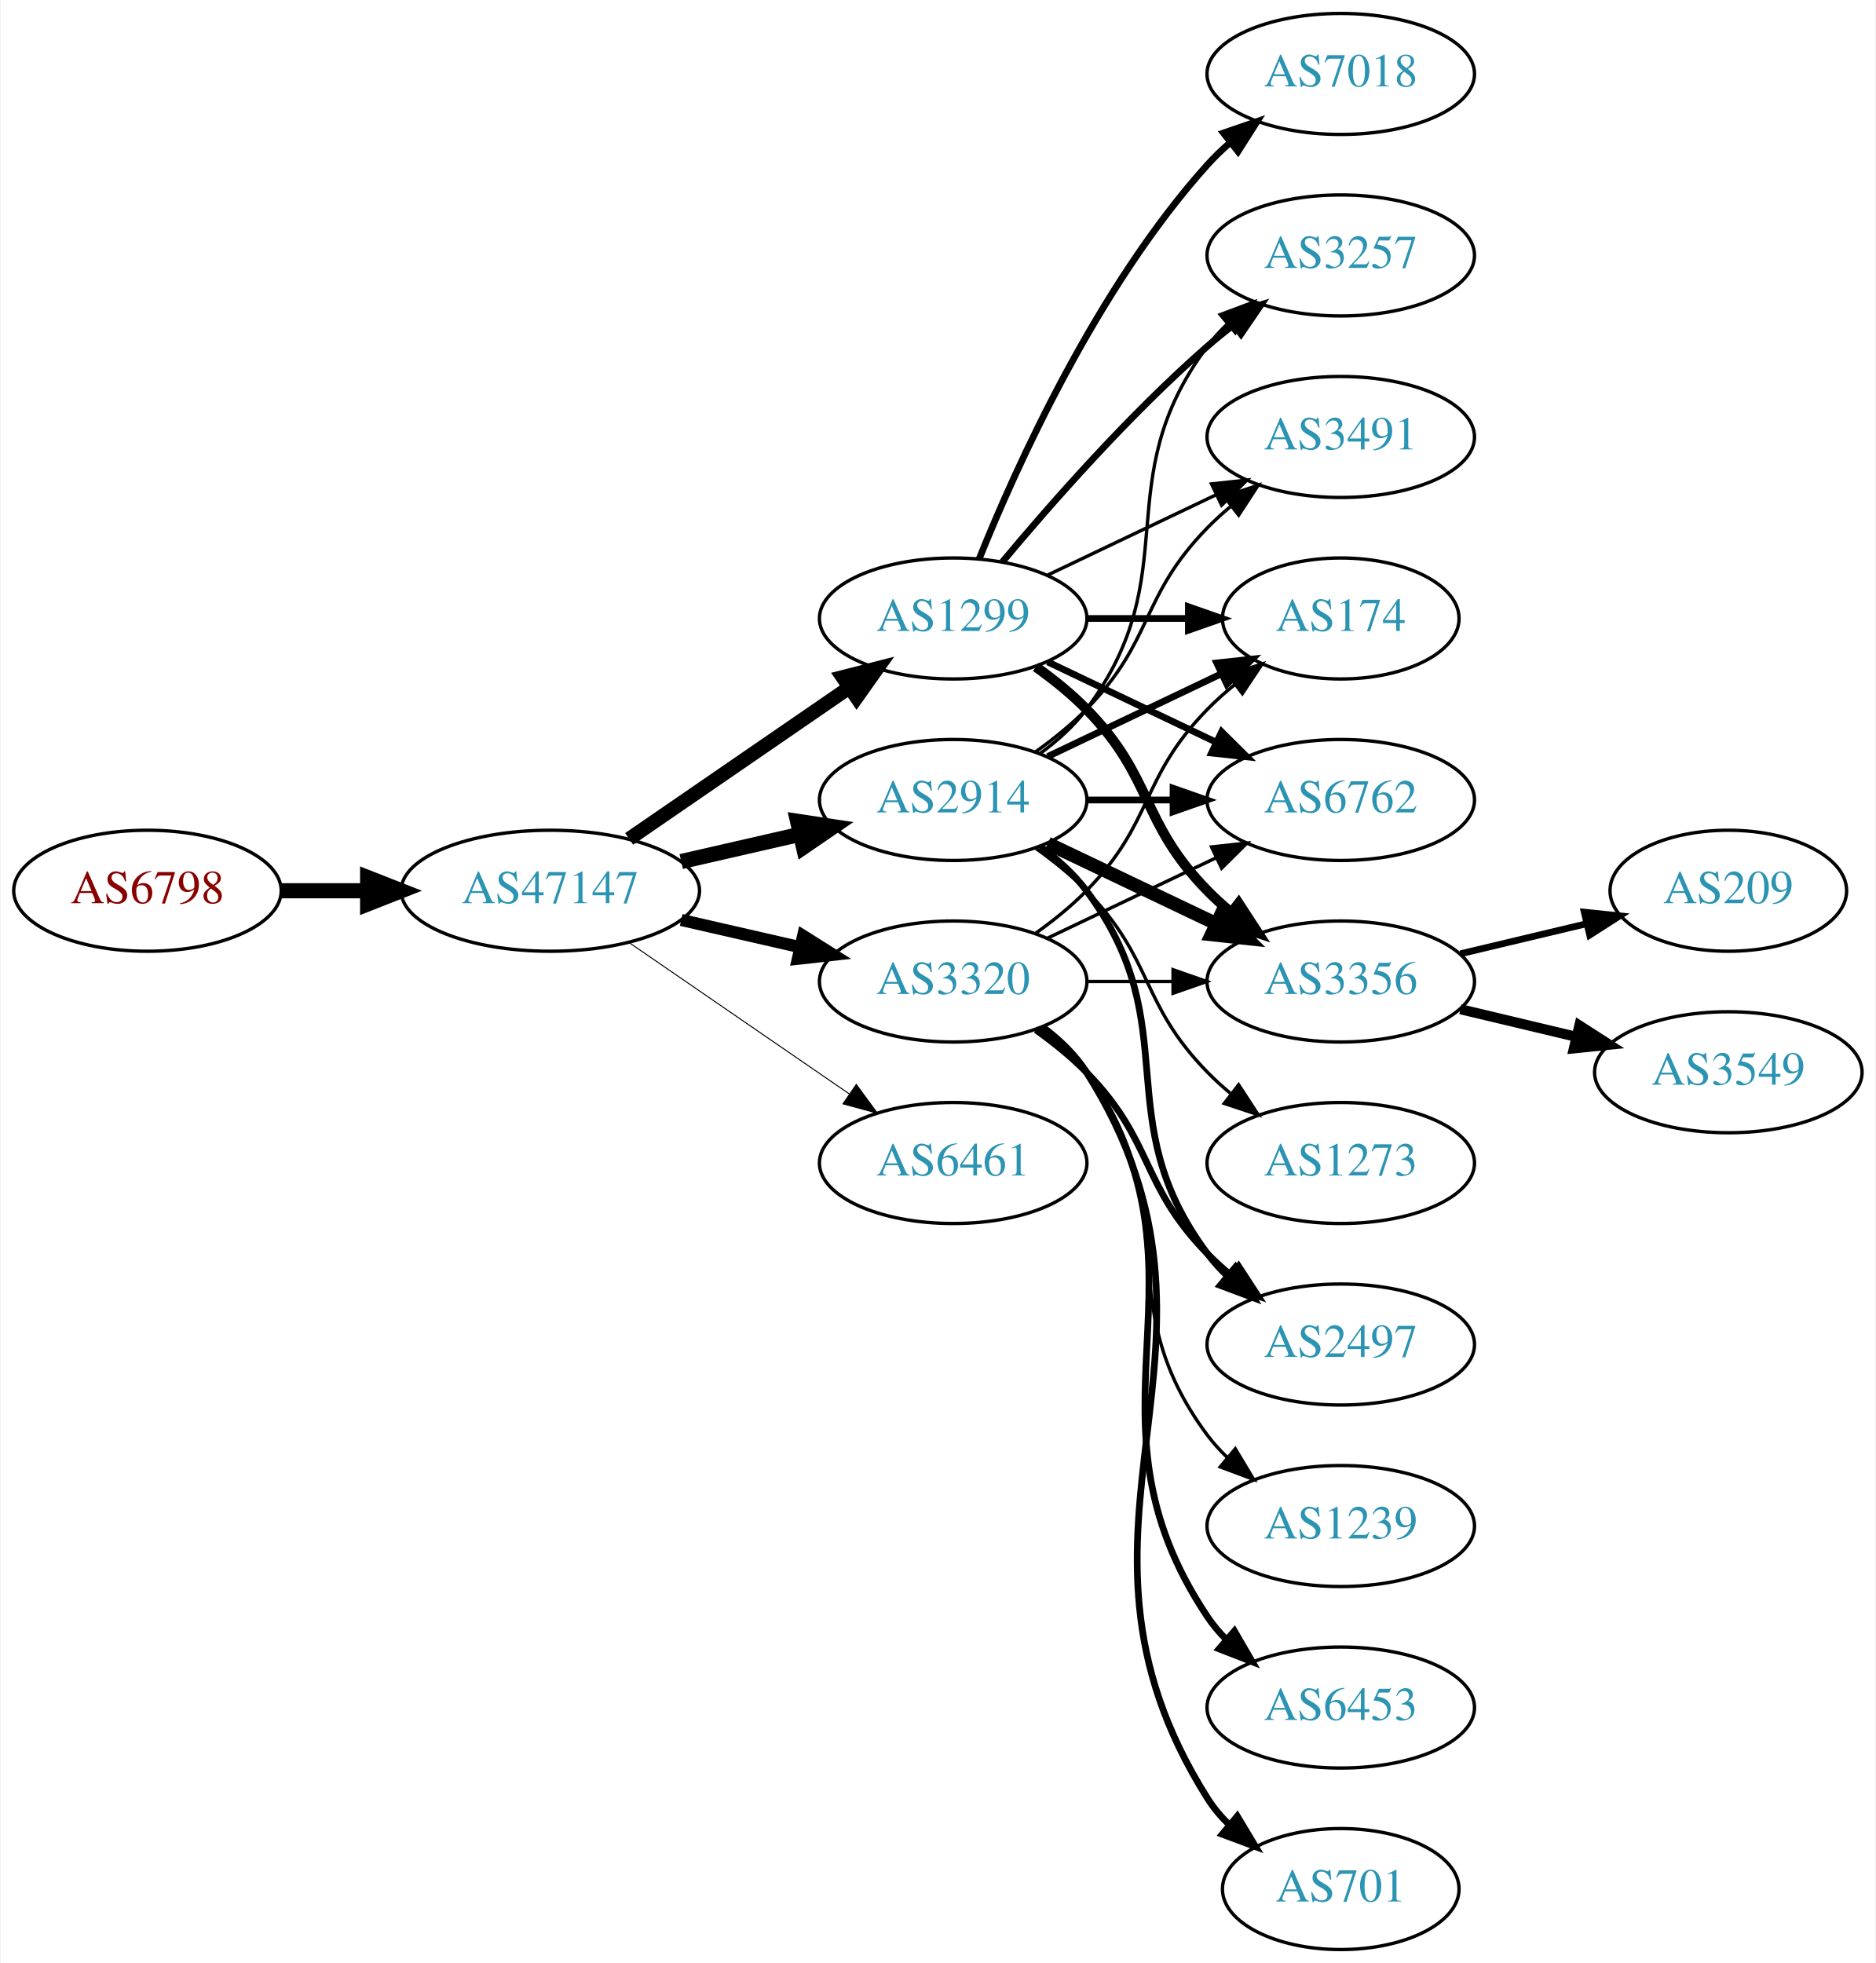
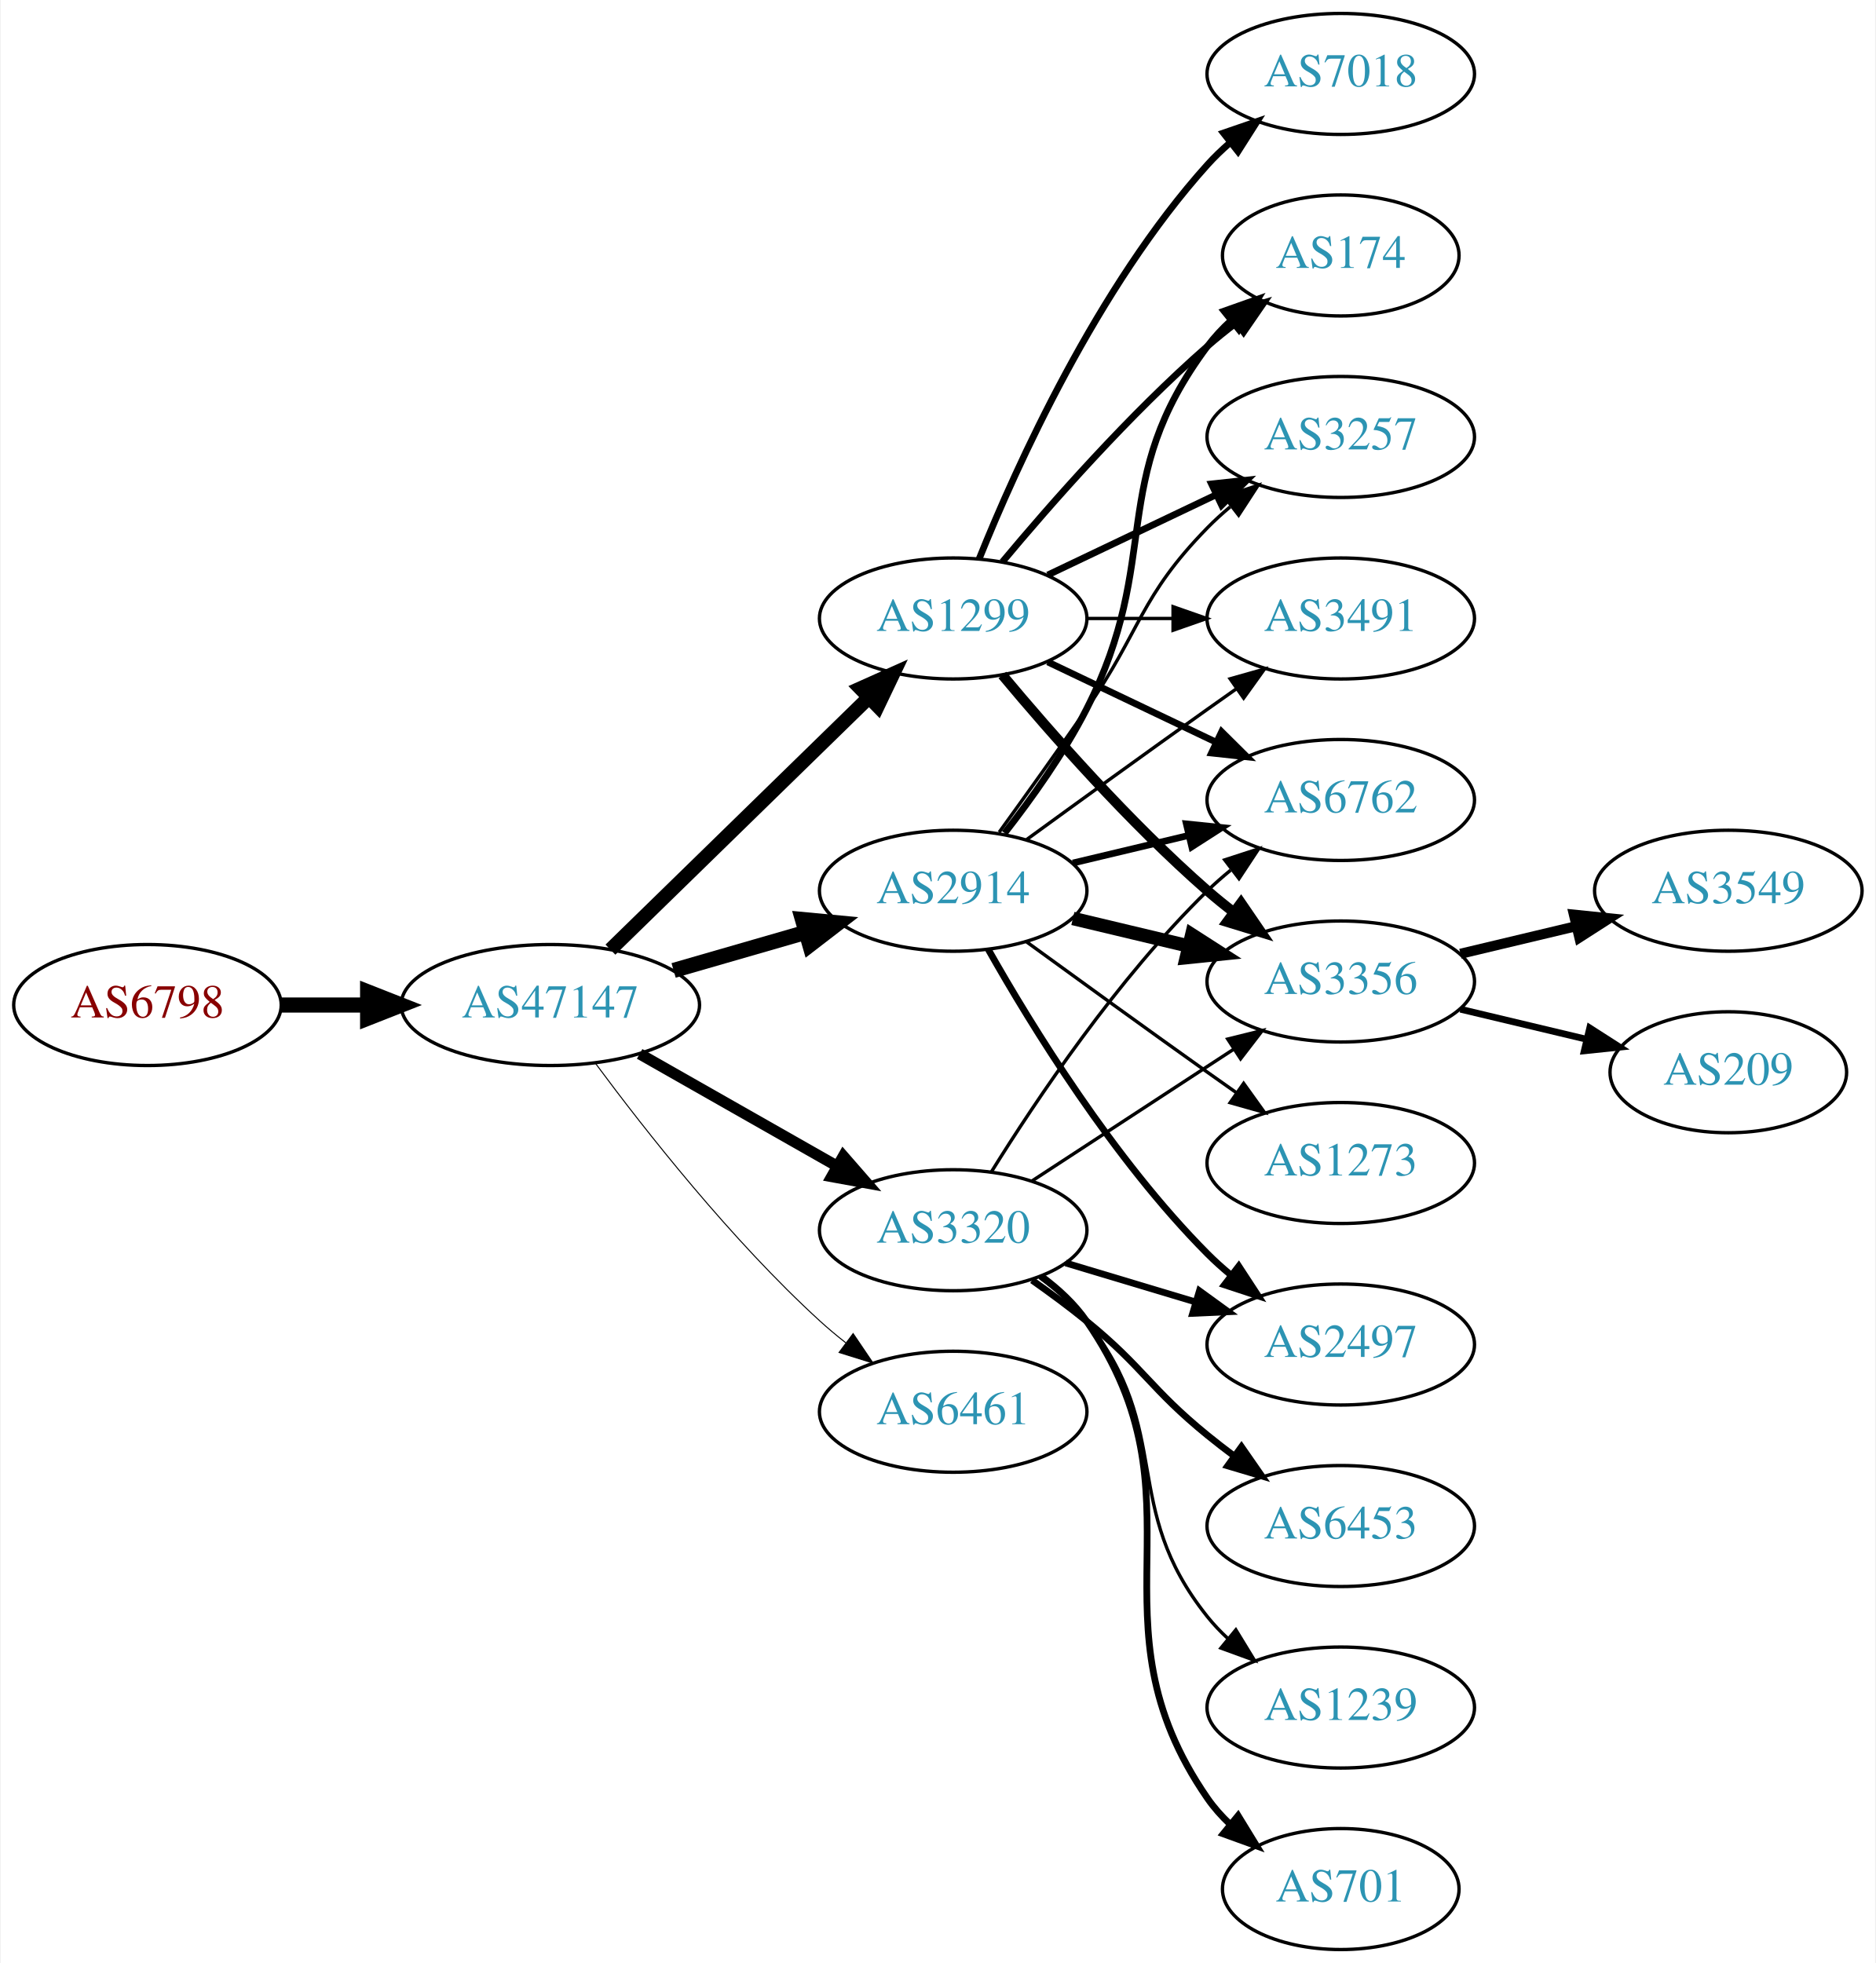
<svg xmlns="http://www.w3.org/2000/svg" xmlns:xlink="http://www.w3.org/1999/xlink" width="558pt" height="584pt" viewBox="0.00 0.00 557.56 584.00">
  <g id="graph0" class="graph" transform="scale(1 1) rotate(0) translate(4 580)">
    <polygon fill="white" stroke="none" points="-4,4 -4,-580 553.564,-580 553.564,4 -4,4" />
    <g id="node1" class="node">
      <g id="a_node1">
        <a xlink:href="/asn/6798" xlink:title="AS6798 ~ Net4You Internet GmbH [AT]">
-           <ellipse fill="#ffffff" stroke="black" cx="39.647" cy="-315" rx="39.794" ry="18" />
-           <text text-anchor="middle" x="39.647" y="-311.3" font-family="Times,serif" font-size="14.00" fill="#880000">AS6798</text>
+           <ellipse fill="#ffffff" stroke="black" cx="39.647" cy="-281" rx="39.794" ry="18" />
+           <text text-anchor="middle" x="39.647" y="-277.3" font-family="Times,serif" font-size="14.00" fill="#880000">AS6798</text>
        </a>
      </g>
    </g>
    <g id="node2" class="node">
      <g id="a_node2">
        <a xlink:href="/asn/47147" xlink:title="AS47147 ~ ANEXIA Internetdienstleistungs GmbH [AT]">
-           <ellipse fill="#ffffff" stroke="black" cx="159.489" cy="-315" rx="44.393" ry="18" />
-           <text text-anchor="middle" x="159.489" y="-311.3" font-family="Times,serif" font-size="14.00" fill="#2c94b3">AS47147</text>
+           <ellipse fill="#ffffff" stroke="black" cx="159.489" cy="-281" rx="44.393" ry="18" />
+           <text text-anchor="middle" x="159.489" y="-277.3" font-family="Times,serif" font-size="14.00" fill="#2c94b3">AS47147</text>
        </a>
      </g>
    </g>
    <g id="edge1" class="edge">
-       <path fill="none" stroke="black" stroke-width="4.5" d="M79.559,-315C87.662,-315 96.337,-315 104.863,-315" />
-       <polygon fill="black" stroke="black" stroke-width="4.5" points="105.141,-318.938 115.141,-315 105.141,-311.063 105.141,-318.938" />
+       <path fill="none" stroke="black" stroke-width="4.5" d="M79.559,-281C87.662,-281 96.337,-281 104.863,-281" />
+       <polygon fill="black" stroke="black" stroke-width="4.5" points="105.141,-284.938 115.141,-281 105.141,-277.063 105.141,-284.938" />
    </g>
    <g id="node3" class="node">
      <g id="a_node3">
+         <a xlink:href="/asn/2914" xlink:title="AS2914 ~ NTT America, Inc. [US]">
+           <ellipse fill="#ffffff" stroke="black" cx="279.332" cy="-315" rx="39.794" ry="18" />
+           <text text-anchor="middle" x="279.332" y="-311.3" font-family="Times,serif" font-size="14.00" fill="#2c94b3">AS2914</text>
+         </a>
+       </g>
+     </g>
+     <g id="edge2" class="edge">
+       <path fill="none" stroke="black" stroke-width="4.5" d="M196.165,-291.293C208.581,-294.876 222.637,-298.931 235.568,-302.662" />
+       <polygon fill="black" stroke="black" stroke-width="4.5" points="234.491,-306.449 245.191,-305.438 236.675,-298.883 234.491,-306.449" />
+     </g>
+     <g id="node4" class="node">
+       <g id="a_node4">
        <a xlink:href="/asn/1299" xlink:title="AS1299 ~ Telia Carrier [EU]">
          <ellipse fill="#ffffff" stroke="black" cx="279.332" cy="-396" rx="39.794" ry="18" />
          <text text-anchor="middle" x="279.332" y="-392.3" font-family="Times,serif" font-size="14.00" fill="#2c94b3">AS1299</text>
        </a>
      </g>
    </g>
-     <g id="edge2" class="edge">
-       <path fill="none" stroke="black" stroke-width="4.2" d="M182.932,-330.426C201.513,-343.198 228.074,-361.455 248.453,-375.463" />
-       <polygon fill="black" stroke="black" stroke-width="4.2" points="246.445,-378.542 256.768,-381.178 250.609,-372.485 246.445,-378.542" />
-     </g>
-     <g id="node4" class="node">
-       <g id="a_node4">
-         <a xlink:href="/asn/2914" xlink:title="AS2914 ~ NTT America, Inc. [US]">
-           <ellipse fill="#ffffff" stroke="black" cx="279.332" cy="-342" rx="39.794" ry="18" />
-           <text text-anchor="middle" x="279.332" y="-338.3" font-family="Times,serif" font-size="14.00" fill="#2c94b3">AS2914</text>
-         </a>
-       </g>
-     </g>
    <g id="edge3" class="edge">
-       <path fill="none" stroke="black" stroke-width="4.5" d="M198.424,-323.692C209.664,-326.267 222.077,-329.111 233.7,-331.774" />
-       <polygon fill="black" stroke="black" stroke-width="4.5" points="233.035,-335.661 243.662,-334.057 234.794,-327.985 233.035,-335.661" />
+       <path fill="none" stroke="black" stroke-width="4.2" d="M177.373,-297.477C197.5,-317.118 231.281,-350.084 254.17,-372.421" />
+       <polygon fill="black" stroke="black" stroke-width="4.2" points="251.755,-375.2 261.479,-379.554 256.889,-369.939 251.755,-375.2" />
    </g>
    <g id="node5" class="node">
      <g id="a_node5">
        <a xlink:href="/asn/3320" xlink:title="AS3320 ~ DTAG [DE]">
-           <ellipse fill="#ffffff" stroke="black" cx="279.332" cy="-288" rx="39.794" ry="18" />
-           <text text-anchor="middle" x="279.332" y="-284.3" font-family="Times,serif" font-size="14.00" fill="#2c94b3">AS3320</text>
+           <ellipse fill="#ffffff" stroke="black" cx="279.332" cy="-214" rx="39.794" ry="18" />
+           <text text-anchor="middle" x="279.332" y="-210.3" font-family="Times,serif" font-size="14.00" fill="#2c94b3">AS3320</text>
        </a>
      </g>
    </g>
    <g id="edge4" class="edge">
-       <path fill="none" stroke="black" stroke-width="3.6" d="M198.424,-306.308C209.664,-303.733 222.077,-300.889 233.7,-298.226" />
-       <polygon fill="black" stroke="black" stroke-width="3.6" points="234.696,-301.588 243.662,-295.943 233.133,-294.765 234.696,-301.588" />
+       <path fill="none" stroke="black" stroke-width="3.3" d="M186.059,-266.462C203.278,-256.672 226.164,-243.66 244.835,-233.045" />
+       <polygon fill="black" stroke="black" stroke-width="3.3" points="246.656,-236.036 253.619,-228.05 243.196,-229.95 246.656,-236.036" />
    </g>
    <g id="node6" class="node">
      <g id="a_node6">
        <a xlink:href="/asn/6461" xlink:title="AS6461 ~ Zayo Bandwidth [US]">
-           <ellipse fill="#ffffff" stroke="black" cx="279.332" cy="-234" rx="39.794" ry="18" />
-           <text text-anchor="middle" x="279.332" y="-230.3" font-family="Times,serif" font-size="14.00" fill="#2c94b3">AS6461</text>
+           <ellipse fill="#ffffff" stroke="black" cx="279.332" cy="-160" rx="39.794" ry="18" />
+           <text text-anchor="middle" x="279.332" y="-156.3" font-family="Times,serif" font-size="14.00" fill="#2c94b3">AS6461</text>
        </a>
      </g>
    </g>
    <g id="edge5" class="edge">
-       <path fill="none" stroke="black" stroke-width="0.3" d="M182.932,-299.574C201.513,-286.802 228.074,-268.545 248.453,-254.537" />
-       <polygon fill="black" stroke="black" stroke-width="0.3" points="250.509,-257.371 256.768,-248.822 246.544,-251.602 250.509,-257.371" />
+       <path fill="none" stroke="black" stroke-width="0.3" d="M173.009,-263.531C187.689,-243.714 213.374,-211.036 239.685,-187 242.102,-184.792 244.708,-182.615 247.383,-180.512" />
+       <polygon fill="black" stroke="black" stroke-width="0.3" points="249.566,-183.251 255.503,-174.476 245.39,-177.633 249.566,-183.251" />
    </g>
    <g id="node7" class="node">
      <g id="a_node7">
-         <a xlink:href="/asn/7018" xlink:title="AS7018 ~ AT&amp;T Services, Inc. [US]">
-           <ellipse fill="#ffffff" stroke="black" cx="394.625" cy="-558" rx="39.794" ry="18" />
-           <text text-anchor="middle" x="394.625" y="-554.3" font-family="Times,serif" font-size="14.00" fill="#2c94b3">AS7018</text>
-         </a>
-       </g>
-     </g>
-     <g id="edge6" class="edge">
-       <path fill="none" stroke="black" stroke-width="2" d="M287.079,-413.787C298.13,-441.243 322.184,-494.578 354.978,-531 356.98,-533.224 359.199,-535.363 361.532,-537.397" />
-       <polygon fill="black" stroke="black" stroke-width="2" points="359.73,-540.433 369.751,-543.873 364.062,-534.935 359.73,-540.433" />
+         <a xlink:href="/asn/6762" xlink:title="AS6762 ~ TELECOM ITALIA SPARKLE S.p.A. [IT]">
+           <ellipse fill="#ffffff" stroke="black" cx="394.625" cy="-342" rx="39.794" ry="18" />
+           <text text-anchor="middle" x="394.625" y="-338.3" font-family="Times,serif" font-size="14.00" fill="#2c94b3">AS6762</text>
+         </a>
+       </g>
+     </g>
+     <g id="edge15" class="edge">
+       <path fill="none" stroke="black" stroke-width="2" d="M314.939,-323.248C325.81,-325.838 337.964,-328.735 349.407,-331.462" />
+       <polygon fill="black" stroke="black" stroke-width="2" points="348.69,-334.889 359.229,-333.803 350.313,-328.08 348.69,-334.889" />
    </g>
    <g id="node8" class="node">
      <g id="a_node8">
        <a xlink:href="/asn/174" xlink:title="AS174 ~ Cogent Communications [US]">
-           <ellipse fill="#ffffff" stroke="black" cx="394.625" cy="-396" rx="35.194" ry="18" />
-           <text text-anchor="middle" x="394.625" y="-392.3" font-family="Times,serif" font-size="14.00" fill="#2c94b3">AS174</text>
-         </a>
-       </g>
-     </g>
-     <g id="edge7" class="edge">
-       <path fill="none" stroke="black" stroke-width="2" d="M319.004,-396C328.709,-396 339.2,-396 349.163,-396" />
-       <polygon fill="black" stroke="black" stroke-width="2" points="349.299,-399.5 359.299,-396 349.299,-392.5 349.299,-399.5" />
+           <ellipse fill="#ffffff" stroke="black" cx="394.625" cy="-504" rx="35.194" ry="18" />
+           <text text-anchor="middle" x="394.625" y="-500.3" font-family="Times,serif" font-size="14.00" fill="#2c94b3">AS174</text>
+         </a>
+       </g>
+     </g>
+     <g id="edge12" class="edge">
+       <path fill="none" stroke="black" stroke-width="2" d="M294.628,-332.14C302.614,-342.353 312.276,-355.853 318.978,-369 341.958,-414.077 324.707,-436.458 354.978,-477 356.986,-479.689 359.342,-482.209 361.883,-484.546" />
+       <polygon fill="black" stroke="black" stroke-width="2" points="359.912,-487.452 369.898,-490.989 364.297,-481.996 359.912,-487.452" />
    </g>
    <g id="node9" class="node">
      <g id="a_node9">
-         <a xlink:href="/asn/6762" xlink:title="AS6762 ~ TELECOM ITALIA SPARKLE S.p.A. [IT]">
-           <ellipse fill="#ffffff" stroke="black" cx="394.625" cy="-342" rx="39.794" ry="18" />
-           <text text-anchor="middle" x="394.625" y="-338.3" font-family="Times,serif" font-size="14.00" fill="#2c94b3">AS6762</text>
-         </a>
-       </g>
-     </g>
-     <g id="edge8" class="edge">
-       <path fill="none" stroke="black" stroke-width="2" d="M307.468,-383.066C322.462,-375.919 341.283,-366.948 357.506,-359.215" />
-       <polygon fill="black" stroke="black" stroke-width="2" points="359.188,-362.291 366.71,-354.829 356.177,-355.972 359.188,-362.291" />
+         <a xlink:href="/asn/3257" xlink:title="AS3257 ~ GTT [DE]">
+           <ellipse fill="#ffffff" stroke="black" cx="394.625" cy="-450" rx="39.794" ry="18" />
+           <text text-anchor="middle" x="394.625" y="-446.3" font-family="Times,serif" font-size="14.00" fill="#2c94b3">AS3257</text>
+         </a>
+       </g>
+     </g>
+     <g id="edge18" class="edge">
+       <path fill="none" stroke="black" d="M293.011,-332.406C300.626,-342.937 310.459,-356.67 318.978,-369 335.374,-392.731 334.806,-402.383 354.978,-423 357.071,-425.139 359.354,-427.218 361.731,-429.21" />
+       <polygon fill="black" stroke="black" points="359.974,-432.275 370.031,-435.611 364.249,-426.732 359.974,-432.275" />
    </g>
    <g id="node10" class="node">
      <g id="a_node10">
        <a xlink:href="/asn/3356" xlink:title="AS3356 ~ Level 3 Parent, LLC [US]">
          <ellipse fill="#ffffff" stroke="black" cx="394.625" cy="-288" rx="39.794" ry="18" />
          <text text-anchor="middle" x="394.625" y="-284.3" font-family="Times,serif" font-size="14.00" fill="#2c94b3">AS3356</text>
        </a>
      </g>
    </g>
-     <g id="edge9" class="edge">
-       <path fill="none" stroke="black" stroke-width="3" d="M303.926,-381.611C309.182,-377.852 314.513,-373.563 318.978,-369 339.151,-348.383 334.806,-335.617 354.978,-315 357.071,-312.861 359.354,-310.782 361.731,-308.79" />
-       <polygon fill="black" stroke="black" stroke-width="3" points="364.249,-311.268 370.031,-302.389 359.974,-305.725 364.249,-311.268" />
-     </g>
-     <g id="node11" class="node">
-       <g id="a_node11">
-         <a xlink:href="/asn/3257" xlink:title="AS3257 ~ GTT [DE]">
-           <ellipse fill="#ffffff" stroke="black" cx="394.625" cy="-504" rx="39.794" ry="18" />
-           <text text-anchor="middle" x="394.625" y="-500.3" font-family="Times,serif" font-size="14.00" fill="#2c94b3">AS3257</text>
-         </a>
-       </g>
-     </g>
-     <g id="edge10" class="edge">
-       <path fill="none" stroke="black" stroke-width="2" d="M293.962,-412.817C308.244,-429.929 331.791,-456.745 354.978,-477 357.444,-479.154 360.082,-481.294 362.78,-483.372" />
-       <polygon fill="black" stroke="black" stroke-width="2" points="360.805,-486.264 370.934,-489.37 364.953,-480.625 360.805,-486.264" />
+     <g id="edge14" class="edge">
+       <path fill="none" stroke="black" stroke-width="4" d="M314.939,-306.752C325.81,-304.162 337.964,-301.265 349.407,-298.538" />
+       <polygon fill="black" stroke="black" stroke-width="4" points="350.313,-301.92 359.229,-296.197 348.69,-295.111 350.313,-301.92" />
    </g>
    <g id="node12" class="node">
      <g id="a_node12">
        <a xlink:href="/asn/3491" xlink:title="AS3491 ~ PCCW Global, Inc. [US]">
-           <ellipse fill="#ffffff" stroke="black" cx="394.625" cy="-450" rx="39.794" ry="18" />
-           <text text-anchor="middle" x="394.625" y="-446.3" font-family="Times,serif" font-size="14.00" fill="#2c94b3">AS3491</text>
-         </a>
-       </g>
-     </g>
-     <g id="edge11" class="edge">
-       <path fill="none" stroke="black" d="M307.468,-408.934C322.462,-416.081 341.283,-425.052 357.506,-432.785" />
-       <polygon fill="black" stroke="black" points="356.177,-436.028 366.71,-437.171 359.188,-429.709 356.177,-436.028" />
-     </g>
-     <g id="edge12" class="edge">
-       <path fill="none" stroke="black" stroke-width="2" d="M307.468,-354.934C322.9,-362.29 342.385,-371.577 358.92,-379.459" />
-       <polygon fill="black" stroke="black" stroke-width="2" points="357.729,-382.768 368.262,-383.911 360.741,-376.449 357.729,-382.768" />
-     </g>
-     <g id="edge16" class="edge">
-       <path fill="none" stroke="black" stroke-width="2" d="M319.004,-342C327.207,-342 335.971,-342 344.503,-342" />
-       <polygon fill="black" stroke="black" stroke-width="2" points="344.742,-345.5 354.742,-342 344.742,-338.5 344.742,-345.5" />
-     </g>
-     <g id="edge15" class="edge">
-       <path fill="none" stroke="black" stroke-width="4" d="M307.468,-329.066C322.462,-321.919 341.283,-312.948 357.506,-305.215" />
-       <polygon fill="black" stroke="black" stroke-width="4" points="359.188,-308.291 366.71,-300.829 356.177,-301.972 359.188,-308.291" />
-     </g>
-     <g id="edge18" class="edge">
-       <path fill="none" stroke="black" d="M305.262,-355.882C310.338,-359.611 315.256,-364.016 318.978,-369 349.249,-409.542 324.707,-436.458 354.978,-477 356.723,-479.336 358.73,-481.545 360.893,-483.617" />
-       <polygon fill="black" stroke="black" points="358.771,-486.405 368.694,-490.118 363.253,-481.027 358.771,-486.405" />
-     </g>
-     <g id="edge14" class="edge">
-       <path fill="none" stroke="black" d="M303.926,-356.389C309.182,-360.148 314.513,-364.437 318.978,-369 339.151,-389.617 334.806,-402.383 354.978,-423 357.071,-425.139 359.354,-427.218 361.731,-429.21" />
-       <polygon fill="black" stroke="black" points="359.974,-432.275 370.031,-435.611 364.249,-426.732 359.974,-432.275" />
+           <ellipse fill="#ffffff" stroke="black" cx="394.625" cy="-396" rx="39.794" ry="18" />
+           <text text-anchor="middle" x="394.625" y="-392.3" font-family="Times,serif" font-size="14.00" fill="#2c94b3">AS3491</text>
+         </a>
+       </g>
+     </g>
+     <g id="edge13" class="edge">
+       <path fill="none" stroke="black" d="M301.18,-330.222C316.114,-341.091 336.727,-356.025 354.978,-369 357.799,-371.005 360.742,-373.085 363.69,-375.159" />
+       <polygon fill="black" stroke="black" points="361.717,-378.05 371.914,-380.926 365.736,-372.319 361.717,-378.05" />
    </g>
    <g id="node13" class="node">
      <g id="a_node13">
        <a xlink:href="/asn/2497" xlink:title="AS2497 ~ Internet Initiative Japan Inc. [JP]">
          <ellipse fill="#ffffff" stroke="black" cx="394.625" cy="-180" rx="39.794" ry="18" />
          <text text-anchor="middle" x="394.625" y="-176.3" font-family="Times,serif" font-size="14.00" fill="#2c94b3">AS2497</text>
        </a>
      </g>
    </g>
-     <g id="edge13" class="edge">
-       <path fill="none" stroke="black" stroke-width="2" d="M305.262,-328.118C310.338,-324.389 315.256,-319.984 318.978,-315 349.249,-274.458 324.707,-247.542 354.978,-207 356.723,-204.664 358.73,-202.455 360.893,-200.383" />
-       <polygon fill="black" stroke="black" stroke-width="2" points="363.253,-202.973 368.694,-193.882 358.771,-197.595 363.253,-202.973" />
+     <g id="edge16" class="edge">
+       <path fill="none" stroke="black" stroke-width="2" d="M289.791,-297.51C302.573,-274.904 327.005,-235.114 354.978,-207 357.089,-204.879 359.385,-202.812 361.77,-200.829" />
+       <polygon fill="black" stroke="black" stroke-width="2" points="364.286,-203.31 370.086,-194.444 360.023,-197.758 364.286,-203.31" />
    </g>
    <g id="node14" class="node">
      <g id="a_node14">
        <a xlink:href="/asn/1273" xlink:title="AS1273 ~ Vodafone Group PLC [EU]">
          <ellipse fill="#ffffff" stroke="black" cx="394.625" cy="-234" rx="39.794" ry="18" />
          <text text-anchor="middle" x="394.625" y="-230.3" font-family="Times,serif" font-size="14.00" fill="#2c94b3">AS1273</text>
        </a>
      </g>
    </g>
    <g id="edge17" class="edge">
-       <path fill="none" stroke="black" d="M303.926,-327.611C309.182,-323.852 314.513,-319.563 318.978,-315 339.151,-294.383 334.806,-281.617 354.978,-261 357.071,-258.861 359.354,-256.782 361.731,-254.79" />
-       <polygon fill="black" stroke="black" points="364.249,-257.268 370.031,-248.389 359.974,-251.725 364.249,-257.268" />
+       <path fill="none" stroke="black" d="M301.18,-299.778C316.114,-288.909 336.727,-273.975 354.978,-261 357.799,-258.995 360.742,-256.915 363.69,-254.841" />
+       <polygon fill="black" stroke="black" points="365.736,-257.681 371.914,-249.074 361.717,-251.95 365.736,-257.681" />
+     </g>
+     <g id="edge6" class="edge">
+       <path fill="none" stroke="black" stroke-width="2" d="M307.468,-383.066C322.462,-375.919 341.283,-366.948 357.506,-359.215" />
+       <polygon fill="black" stroke="black" stroke-width="2" points="359.188,-362.291 366.71,-354.829 356.177,-355.972 359.188,-362.291" />
+     </g>
+     <g id="edge7" class="edge">
+       <path fill="none" stroke="black" stroke-width="2" d="M293.962,-412.817C308.244,-429.929 331.791,-456.745 354.978,-477 357.648,-479.332 360.521,-481.648 363.451,-483.886" />
+       <polygon fill="black" stroke="black" stroke-width="2" points="361.602,-486.87 371.742,-489.939 365.729,-481.216 361.602,-486.87" />
+     </g>
+     <g id="edge8" class="edge">
+       <path fill="none" stroke="black" stroke-width="2" d="M307.468,-408.934C322.462,-416.081 341.283,-425.052 357.506,-432.785" />
+       <polygon fill="black" stroke="black" stroke-width="2" points="356.177,-436.028 366.71,-437.171 359.188,-429.709 356.177,-436.028" />
+     </g>
+     <g id="edge9" class="edge">
+       <path fill="none" stroke="black" stroke-width="3" d="M293.962,-379.183C308.244,-362.071 331.791,-335.255 354.978,-315 357.444,-312.846 360.082,-310.706 362.78,-308.628" />
+       <polygon fill="black" stroke="black" stroke-width="3" points="364.953,-311.375 370.934,-302.63 360.805,-305.736 364.953,-311.375" />
+     </g>
+     <g id="node11" class="node">
+       <g id="a_node11">
+         <a xlink:href="/asn/7018" xlink:title="AS7018 ~ AT&amp;T Services, Inc. [US]">
+           <ellipse fill="#ffffff" stroke="black" cx="394.625" cy="-558" rx="39.794" ry="18" />
+           <text text-anchor="middle" x="394.625" y="-554.3" font-family="Times,serif" font-size="14.00" fill="#2c94b3">AS7018</text>
+         </a>
+       </g>
+     </g>
+     <g id="edge10" class="edge">
+       <path fill="none" stroke="black" stroke-width="2" d="M287.079,-413.787C298.13,-441.243 322.184,-494.578 354.978,-531 356.98,-533.224 359.199,-535.363 361.532,-537.397" />
+       <polygon fill="black" stroke="black" stroke-width="2" points="359.73,-540.433 369.751,-543.873 364.062,-534.935 359.73,-540.433" />
+     </g>
+     <g id="edge11" class="edge">
+       <path fill="none" stroke="black" d="M319.004,-396C327.207,-396 335.971,-396 344.503,-396" />
+       <polygon fill="black" stroke="black" points="344.742,-399.5 354.742,-396 344.742,-392.5 344.742,-399.5" />
+     </g>
+     <g id="edge25" class="edge">
+       <path fill="none" stroke="black" d="M290.72,-231.407C303.933,-252.663 328.265,-288.989 354.978,-315 357.122,-317.088 359.442,-319.13 361.844,-321.097" />
+       <polygon fill="black" stroke="black" points="360.113,-324.178 370.189,-327.452 364.354,-318.609 360.113,-324.178" />
+     </g>
+     <g id="edge26" class="edge">
+       <path fill="none" stroke="black" d="M302.715,-228.62C319.861,-239.82 343.716,-255.401 362.688,-267.793" />
+       <polygon fill="black" stroke="black" points="361.002,-270.872 371.288,-273.41 364.83,-265.011 361.002,-270.872" />
+     </g>
+     <g id="edge22" class="edge">
+       <path fill="none" stroke="black" stroke-width="2" d="M312.797,-204.257C324.767,-200.665 338.51,-196.54 351.228,-192.723" />
+       <polygon fill="black" stroke="black" stroke-width="2" points="352.583,-195.971 361.155,-189.744 350.571,-189.267 352.583,-195.971" />
+     </g>
+     <g id="node17" class="node">
+       <g id="a_node17">
+         <a xlink:href="/asn/6453" xlink:title="AS6453 ~ TATA COMMUNICATIONS (AMERICA) INC [US]">
+           <ellipse fill="#ffffff" stroke="black" cx="394.625" cy="-126" rx="39.794" ry="18" />
+           <text text-anchor="middle" x="394.625" y="-122.3" font-family="Times,serif" font-size="14.00" fill="#2c94b3">AS6453</text>
+         </a>
+       </g>
+     </g>
+     <g id="edge21" class="edge">
+       <path fill="none" stroke="black" stroke-width="2" d="M302.815,-199.124C308.222,-195.321 313.9,-191.134 318.978,-187 336.045,-173.105 337.911,-166.895 354.978,-153 357.517,-150.933 360.206,-148.853 362.936,-146.814" />
+       <polygon fill="black" stroke="black" stroke-width="2" points="365.092,-149.574 371.141,-140.876 360.988,-143.903 365.092,-149.574" />
+     </g>
+     <g id="node18" class="node">
+       <g id="a_node18">
+         <a xlink:href="/asn/1239" xlink:title="AS1239 ~ Sprint [US]">
+           <ellipse fill="#ffffff" stroke="black" cx="394.625" cy="-72" rx="39.794" ry="18" />
+           <text text-anchor="middle" x="394.625" y="-68.3" font-family="Times,serif" font-size="14.00" fill="#2c94b3">AS1239</text>
+         </a>
+       </g>
    </g>
    <g id="edge23" class="edge">
-       <path fill="none" stroke="black" d="M303.926,-302.389C309.182,-306.148 314.513,-310.437 318.978,-315 339.151,-335.617 334.806,-348.383 354.978,-369 357.457,-371.534 360.204,-373.983 363.056,-376.304" />
-       <polygon fill="black" stroke="black" points="361.148,-379.248 371.242,-382.468 365.359,-373.657 361.148,-379.248" />
-     </g>
-     <g id="edge24" class="edge">
-       <path fill="none" stroke="black" d="M307.468,-300.934C322.462,-308.081 341.283,-317.052 357.506,-324.785" />
-       <polygon fill="black" stroke="black" points="356.177,-328.028 366.71,-329.171 359.188,-321.709 356.177,-328.028" />
-     </g>
-     <g id="edge25" class="edge">
-       <path fill="none" stroke="black" d="M319.004,-288C327.207,-288 335.971,-288 344.503,-288" />
-       <polygon fill="black" stroke="black" points="344.742,-291.5 354.742,-288 344.742,-284.5 344.742,-291.5" />
-     </g>
-     <g id="edge22" class="edge">
-       <path fill="none" stroke="black" stroke-width="2" d="M303.926,-273.611C309.182,-269.852 314.513,-265.563 318.978,-261 339.151,-240.383 334.806,-227.617 354.978,-207 357.071,-204.861 359.354,-202.782 361.731,-200.79" />
-       <polygon fill="black" stroke="black" stroke-width="2" points="364.249,-203.268 370.031,-194.389 359.974,-197.725 364.249,-203.268" />
-     </g>
-     <g id="node15" class="node">
-       <g id="a_node15">
+       <path fill="none" stroke="black" d="M305.02,-199.931C310.108,-196.211 315.093,-191.858 318.978,-187 345.373,-154 328.583,-132 354.978,-99 356.799,-96.723 358.862,-94.557 361.064,-92.515" />
+       <polygon fill="black" stroke="black" points="363.416,-95.112 368.937,-86.069 358.982,-89.696 363.416,-95.112" />
+     </g>
+     <g id="node19" class="node">
+       <g id="a_node19">
        <a xlink:href="/asn/701" xlink:title="AS701 ~ UUNET [US]">
          <ellipse fill="#ffffff" stroke="black" cx="394.625" cy="-18" rx="35.194" ry="18" />
          <text text-anchor="middle" x="394.625" y="-14.3" font-family="Times,serif" font-size="14.00" fill="#2c94b3">AS701</text>
        </a>
      </g>
    </g>
+     <g id="edge24" class="edge">
+       <path fill="none" stroke="black" stroke-width="2" d="M305.538,-200.316C310.599,-196.576 315.442,-192.118 318.978,-187 355.989,-133.435 317.967,-98.565 354.978,-45 356.886,-42.239 359.174,-39.67 361.671,-37.302" />
+       <polygon fill="black" stroke="black" stroke-width="2" points="364.088,-39.847 369.621,-30.812 359.661,-34.425 364.088,-39.847" />
+     </g>
+     <g id="node15" class="node">
+       <g id="a_node15">
+         <a xlink:href="/asn/3549" xlink:title="AS3549 ~ Level 3 Parent, LLC [US]">
+           <ellipse fill="#ffffff" stroke="black" cx="509.918" cy="-315" rx="39.794" ry="18" />
+           <text text-anchor="middle" x="509.918" y="-311.3" font-family="Times,serif" font-size="14.00" fill="#2c94b3">AS3549</text>
+         </a>
+       </g>
+     </g>
    <g id="edge19" class="edge">
-       <path fill="none" stroke="black" stroke-width="2" d="M305.858,-274.528C310.903,-270.777 315.658,-266.26 318.978,-261 370.928,-178.7 303.028,-127.3 354.978,-45 356.769,-42.162 358.978,-39.541 361.425,-37.14" />
-       <polygon fill="black" stroke="black" stroke-width="2" points="363.843,-39.681 369.298,-30.598 359.37,-34.297 363.843,-39.681" />
+       <path fill="none" stroke="black" stroke-width="3" d="M430.232,-296.248C441.103,-298.838 453.257,-301.735 464.7,-304.462" />
+       <polygon fill="black" stroke="black" stroke-width="3" points="463.983,-307.889 474.522,-306.803 465.606,-301.08 463.983,-307.889" />
    </g>
    <g id="node16" class="node">
      <g id="a_node16">
-         <a xlink:href="/asn/1239" xlink:title="AS1239 ~ Sprint [US]">
-           <ellipse fill="#ffffff" stroke="black" cx="394.625" cy="-126" rx="39.794" ry="18" />
-           <text text-anchor="middle" x="394.625" y="-122.3" font-family="Times,serif" font-size="14.00" fill="#2c94b3">AS1239</text>
+         <a xlink:href="/asn/209" xlink:title="AS209 ~ CenturyLink Communications, LLC [US]">
+           <ellipse fill="#ffffff" stroke="black" cx="509.918" cy="-261" rx="35.194" ry="18" />
+           <text text-anchor="middle" x="509.918" y="-257.3" font-family="Times,serif" font-size="14.00" fill="#2c94b3">AS209</text>
        </a>
      </g>
    </g>
    <g id="edge20" class="edge">
-       <path fill="none" stroke="black" d="M305.262,-274.118C310.338,-270.389 315.256,-265.984 318.978,-261 349.249,-220.458 324.707,-193.542 354.978,-153 356.723,-150.664 358.73,-148.455 360.893,-146.383" />
-       <polygon fill="black" stroke="black" points="363.253,-148.973 368.694,-139.882 358.771,-143.595 363.253,-148.973" />
-     </g>
-     <g id="node17" class="node">
-       <g id="a_node17">
-         <a xlink:href="/asn/6453" xlink:title="AS6453 ~ TATA COMMUNICATIONS (AMERICA) INC [US]">
-           <ellipse fill="#ffffff" stroke="black" cx="394.625" cy="-72" rx="39.794" ry="18" />
-           <text text-anchor="middle" x="394.625" y="-68.3" font-family="Times,serif" font-size="14.00" fill="#2c94b3">AS6453</text>
-         </a>
-       </g>
-     </g>
-     <g id="edge21" class="edge">
-       <path fill="none" stroke="black" stroke-width="2" d="M305.651,-274.393C310.707,-270.649 315.518,-266.169 318.978,-261 360.003,-199.706 313.954,-160.294 354.978,-99 356.6,-96.577 358.519,-94.305 360.621,-92.19" />
-       <polygon fill="black" stroke="black" stroke-width="2" points="362.988,-94.771 368.306,-85.607 358.434,-89.454 362.988,-94.771" />
-     </g>
-     <g id="node18" class="node">
-       <g id="a_node18">
-         <a xlink:href="/asn/209" xlink:title="AS209 ~ CenturyLink Communications, LLC [US]">
-           <ellipse fill="#ffffff" stroke="black" cx="509.918" cy="-315" rx="35.194" ry="18" />
-           <text text-anchor="middle" x="509.918" y="-311.3" font-family="Times,serif" font-size="14.00" fill="#2c94b3">AS209</text>
-         </a>
-       </g>
-     </g>
-     <g id="edge26" class="edge">
-       <path fill="none" stroke="black" stroke-width="2" d="M430.232,-296.248C442.026,-299.058 455.331,-302.229 467.599,-305.153" />
-       <polygon fill="black" stroke="black" stroke-width="2" points="467.065,-308.624 477.604,-307.537 468.687,-301.814 467.065,-308.624" />
-     </g>
-     <g id="node19" class="node">
-       <g id="a_node19">
-         <a xlink:href="/asn/3549" xlink:title="AS3549 ~ Level 3 Parent, LLC [US]">
-           <ellipse fill="#ffffff" stroke="black" cx="509.918" cy="-261" rx="39.794" ry="18" />
-           <text text-anchor="middle" x="509.918" y="-257.3" font-family="Times,serif" font-size="14.00" fill="#2c94b3">AS3549</text>
-         </a>
-       </g>
-     </g>
-     <g id="edge27" class="edge">
-       <path fill="none" stroke="black" stroke-width="3" d="M430.232,-279.752C441.103,-277.162 453.257,-274.265 464.7,-271.538" />
-       <polygon fill="black" stroke="black" stroke-width="3" points="465.606,-274.92 474.522,-269.197 463.983,-268.111 465.606,-274.92" />
+       <path fill="none" stroke="black" stroke-width="2" d="M430.232,-279.752C442.026,-276.942 455.331,-273.771 467.599,-270.847" />
+       <polygon fill="black" stroke="black" stroke-width="2" points="468.687,-274.186 477.604,-268.463 467.065,-267.376 468.687,-274.186" />
    </g>
  </g>
</svg>
